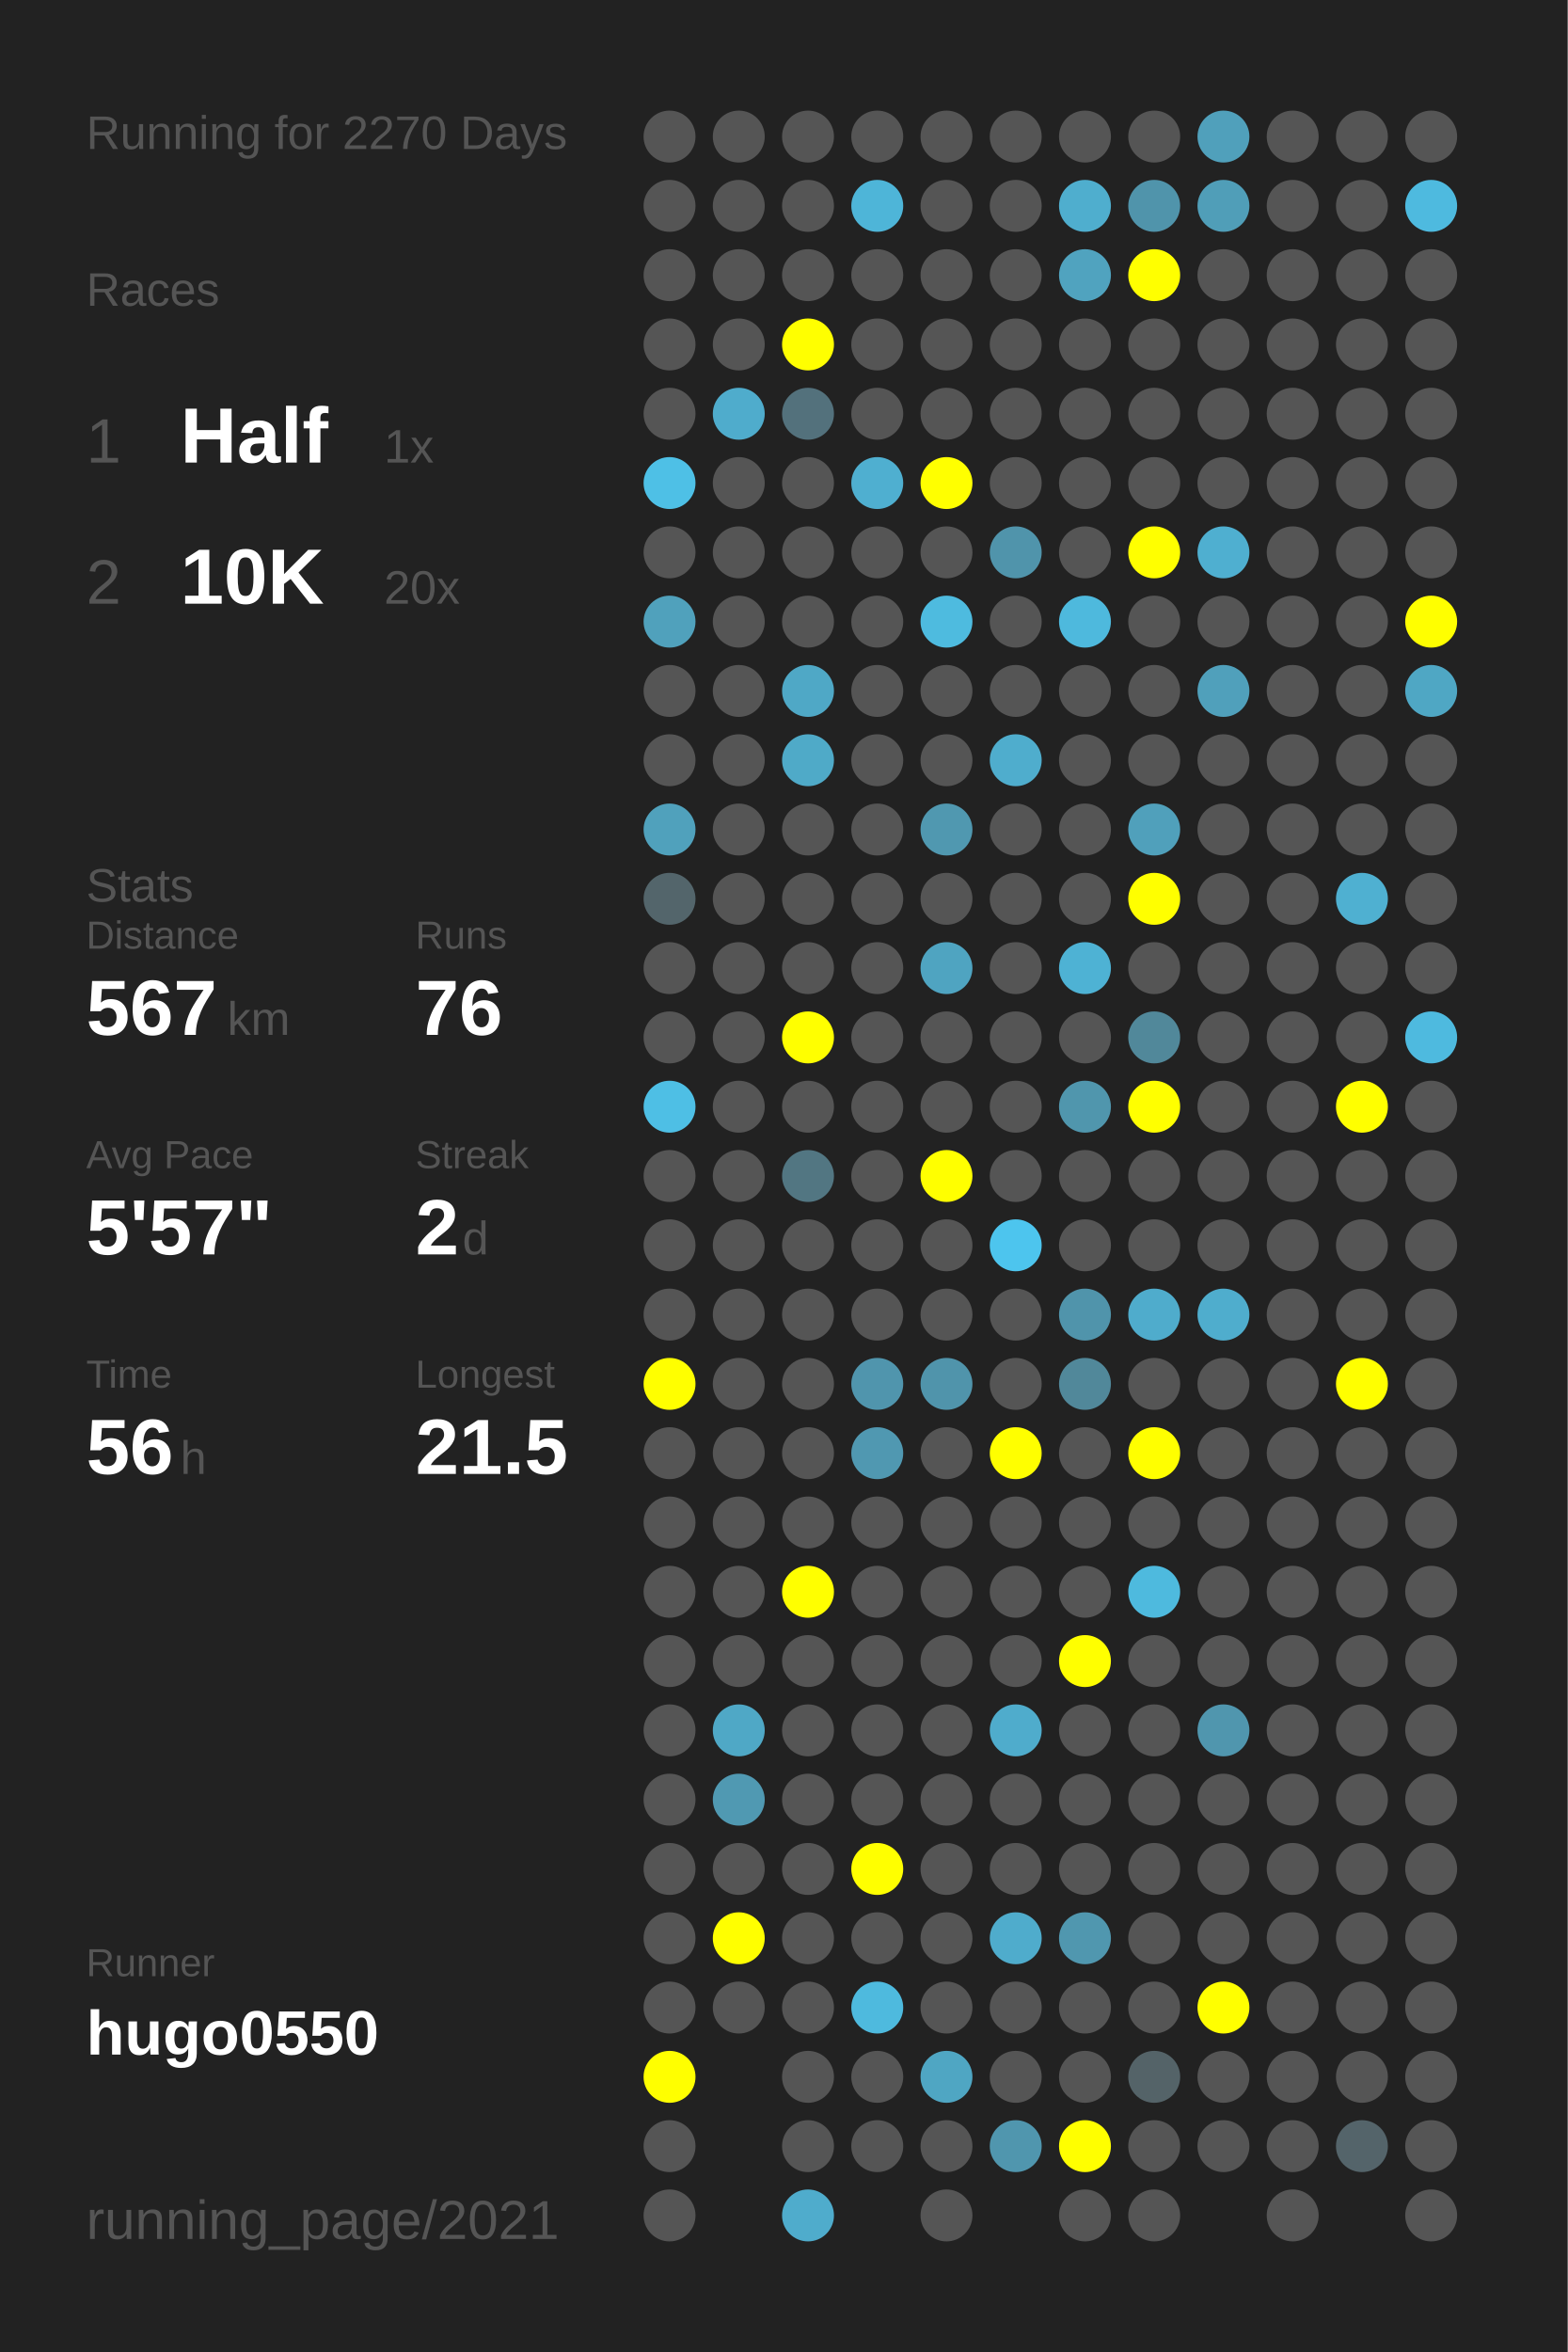
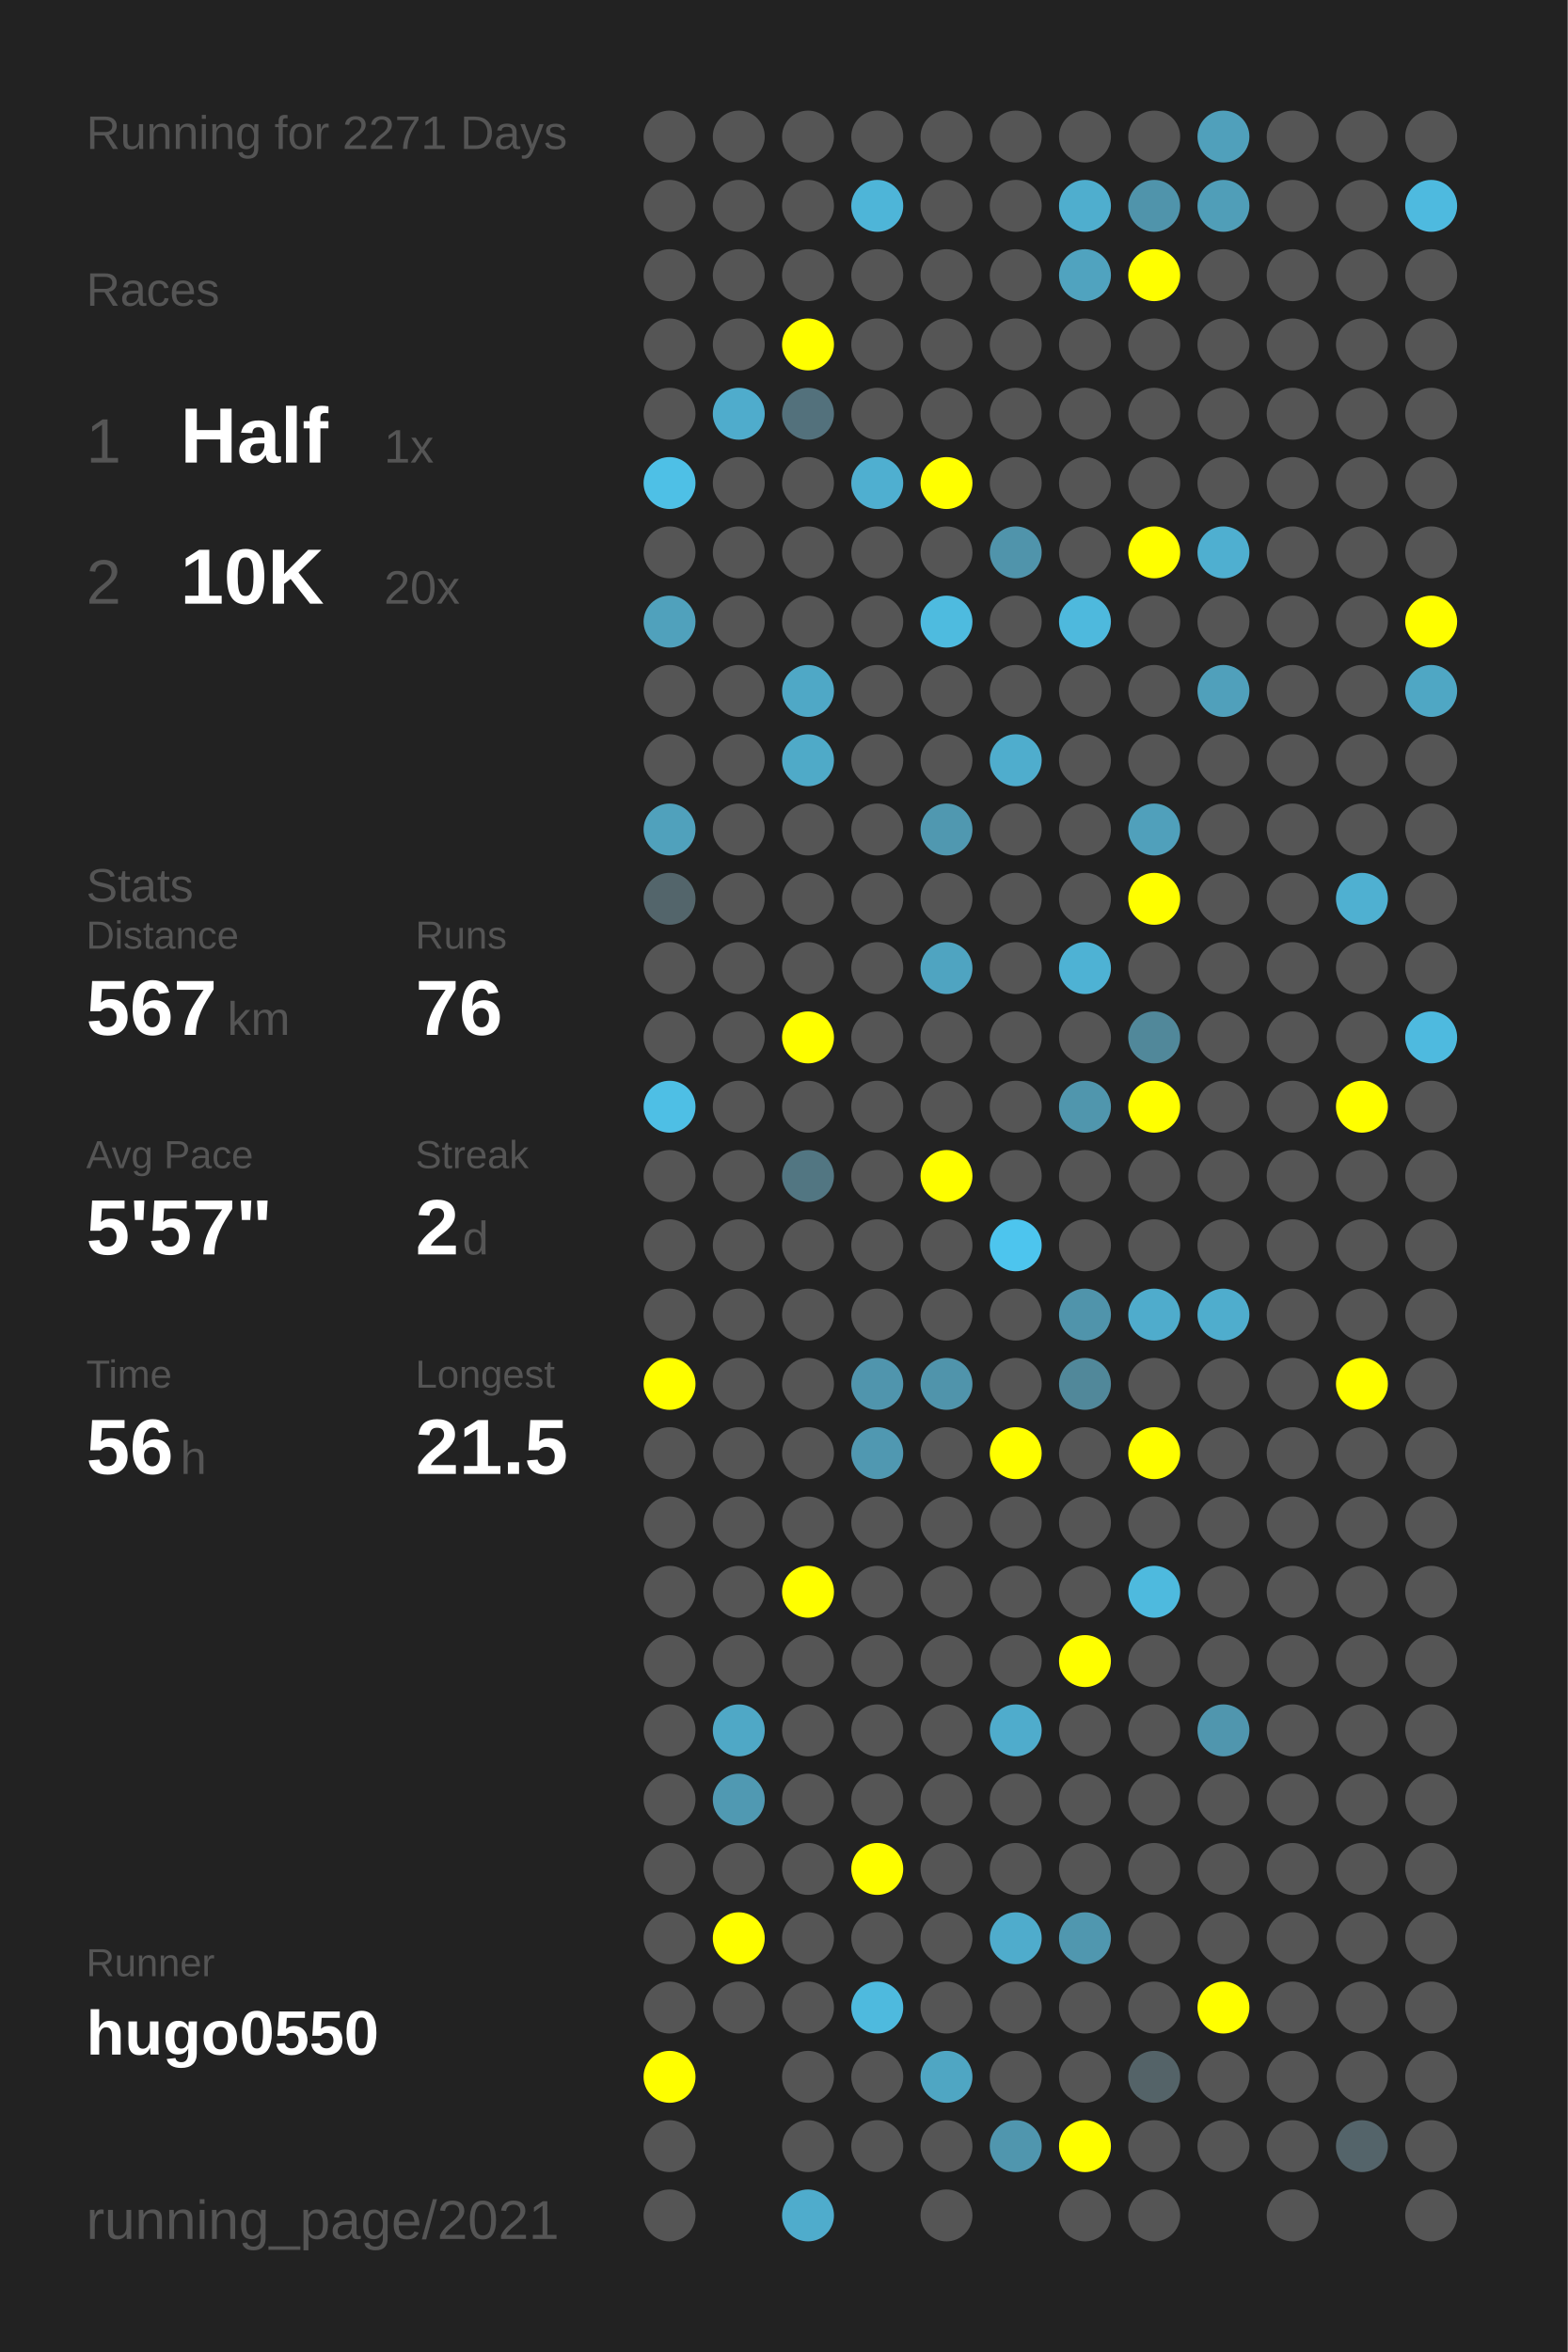
<svg xmlns="http://www.w3.org/2000/svg" baseProfile="full" height="300mm" version="1.1" viewBox="0,0,200,300" width="200mm">
  <defs />
  <rect fill="#222222" height="300" width="200" x="0" y="0" />
-   <text fill="#555555" style="font-size:6px; font-family:Arial;" x="11" y="19">Running for 2270 Days</text>
+   <text fill="#555555" style="font-size:6px; font-family:Arial;" x="11" y="19">Running for 2271 Days</text>
  <text fill="#555555" style="font-size:6px; font-family:Arial;" x="11" y="39">Races</text>
  <text fill="#555555" style="font-size:8px; font-family:Arial;" x="11" y="59">1</text>
  <text fill="#FFFFFF" style="font-size:10px; font-family:Arial; font-weight:bold;" x="23" y="59">Half</text>
  <text fill="#555555" style="font-size:6px; font-family:Arial;" x="49" y="59">1x</text>
  <text fill="#555555" style="font-size:8px; font-family:Arial;" x="11" y="77">2</text>
  <text fill="#FFFFFF" style="font-size:10px; font-family:Arial; font-weight:bold;" x="23" y="77">10K</text>
  <text fill="#555555" style="font-size:6px; font-family:Arial;" x="49" y="77">20x</text>
  <text fill="#555555" style="font-size:6px; font-family:Arial;" x="11" y="115">Stats</text>
  <text fill="#555555" style="font-size:5px; font-family:Arial;" x="11" y="121">Distance</text>
  <text fill="#FFFFFF" style="font-size:10px; font-family:Arial; font-weight:bold;" x="11" y="132">567</text>
  <text fill="#555555" style="font-size:6px; font-family:Arial;" x="29" y="132">km</text>
  <text fill="#555555" style="font-size:5px; font-family:Arial;" x="53" y="121">Runs</text>
  <text fill="#FFFFFF" style="font-size:10px; font-family:Arial; font-weight:bold;" x="53" y="132">76</text>
  <text fill="#555555" style="font-size:5px; font-family:Arial;" x="11" y="149">Avg Pace</text>
  <text fill="#FFFFFF" style="font-size:10px; font-family:Arial; font-weight:bold;" x="11" y="160">5'57"</text>
  <text fill="#555555" style="font-size:5px; font-family:Arial;" x="53" y="149">Streak</text>
  <text fill="#FFFFFF" style="font-size:10px; font-family:Arial; font-weight:bold;" x="53" y="160">2</text>
  <text fill="#555555" style="font-size:6px; font-family:Arial;" x="59" y="160">d</text>
  <text fill="#555555" style="font-size:5px; font-family:Arial;" x="11" y="177">Time</text>
  <text fill="#FFFFFF" style="font-size:10px; font-family:Arial; font-weight:bold;" x="11" y="188">56</text>
  <text fill="#555555" style="font-size:6px; font-family:Arial;" x="23" y="188">h</text>
  <text fill="#555555" style="font-size:5px; font-family:Arial;" x="53" y="177">Longest</text>
  <text fill="#FFFFFF" style="font-size:10px; font-family:Arial; font-weight:bold;" x="53" y="188">21.5</text>
  <text fill="#555555" style="font-size:5px; font-family:Arial;" x="11" y="252.065">Runner</text>
  <text fill="#FFFFFF" style="font-size:8px; font-family:Arial; font-weight:bold;" x="11" y="262.065">hugo0550</text>
  <text fill="#555555" style="font-size:7px; font-family:Arial;" x="11" y="285.581">running_page/2021</text>
  <circle cx="85.417" cy="17.419" fill="#555555" r="3.312" />
  <circle cx="85.417" cy="26.258" fill="#555555" r="3.312" />
  <circle cx="85.417" cy="35.097" fill="#555555" r="3.312" />
  <circle cx="85.417" cy="43.935" fill="#555555" r="3.312" />
  <circle cx="85.417" cy="52.774" fill="#555555" r="3.312" />
  <circle cx="85.417" cy="61.613" fill="#4ec0e6" r="3.312" />
  <circle cx="85.417" cy="70.452" fill="#555555" r="3.312" />
  <circle cx="85.417" cy="79.29" fill="#50a1bc" r="3.312" />
  <circle cx="85.417" cy="88.129" fill="#555555" r="3.312" />
  <circle cx="85.417" cy="96.968" fill="#555555" r="3.312" />
  <circle cx="85.417" cy="105.806" fill="#50a1bc" r="3.312" />
  <circle cx="85.417" cy="114.645" fill="#53656b" r="3.312" />
  <circle cx="85.417" cy="123.484" fill="#555555" r="3.312" />
  <circle cx="85.417" cy="132.323" fill="#555555" r="3.312" />
  <circle cx="85.417" cy="141.161" fill="#4ebfe5" r="3.312" />
  <circle cx="85.417" cy="150" fill="#555555" r="3.312" />
  <circle cx="85.417" cy="158.839" fill="#555555" r="3.312" />
  <circle cx="85.417" cy="167.677" fill="#555555" r="3.312" />
  <circle cx="85.417" cy="176.516" fill="#FFFF00" r="3.312" />
  <circle cx="85.417" cy="185.355" fill="#555555" r="3.312" />
  <circle cx="85.417" cy="194.194" fill="#555555" r="3.312" />
  <circle cx="85.417" cy="203.032" fill="#555555" r="3.312" />
  <circle cx="85.417" cy="211.871" fill="#555555" r="3.312" />
  <circle cx="85.417" cy="220.71" fill="#555555" r="3.312" />
  <circle cx="85.417" cy="229.548" fill="#555555" r="3.312" />
  <circle cx="85.417" cy="238.387" fill="#555555" r="3.312" />
  <circle cx="85.417" cy="247.226" fill="#555555" r="3.312" />
  <circle cx="85.417" cy="256.065" fill="#555555" r="3.312" />
  <circle cx="85.417" cy="264.903" fill="#FFFF00" r="3.312" />
  <circle cx="85.417" cy="273.742" fill="#555555" r="3.312" />
  <circle cx="85.417" cy="282.581" fill="#555555" r="3.312" />
  <circle cx="94.25" cy="17.419" fill="#555555" r="3.312" />
  <circle cx="94.25" cy="26.258" fill="#555555" r="3.312" />
  <circle cx="94.25" cy="35.097" fill="#555555" r="3.312" />
  <circle cx="94.25" cy="43.935" fill="#555555" r="3.312" />
  <circle cx="94.25" cy="52.774" fill="#4faccc" r="3.312" />
  <circle cx="94.25" cy="61.613" fill="#555555" r="3.312" />
  <circle cx="94.25" cy="70.452" fill="#555555" r="3.312" />
  <circle cx="94.25" cy="79.29" fill="#555555" r="3.312" />
  <circle cx="94.25" cy="88.129" fill="#555555" r="3.312" />
  <circle cx="94.25" cy="96.968" fill="#555555" r="3.312" />
  <circle cx="94.25" cy="105.806" fill="#555555" r="3.312" />
  <circle cx="94.25" cy="114.645" fill="#555555" r="3.312" />
  <circle cx="94.25" cy="123.484" fill="#555555" r="3.312" />
  <circle cx="94.25" cy="132.323" fill="#555555" r="3.312" />
  <circle cx="94.25" cy="141.161" fill="#555555" r="3.312" />
  <circle cx="94.25" cy="150" fill="#555555" r="3.312" />
  <circle cx="94.25" cy="158.839" fill="#555555" r="3.312" />
  <circle cx="94.25" cy="167.677" fill="#555555" r="3.312" />
  <circle cx="94.25" cy="176.516" fill="#555555" r="3.312" />
  <circle cx="94.25" cy="185.355" fill="#555555" r="3.312" />
  <circle cx="94.25" cy="194.194" fill="#555555" r="3.312" />
  <circle cx="94.25" cy="203.032" fill="#555555" r="3.312" />
  <circle cx="94.25" cy="211.871" fill="#555555" r="3.312" />
  <circle cx="94.25" cy="220.71" fill="#4fa8c6" r="3.312" />
  <circle cx="94.25" cy="229.548" fill="#5099b2" r="3.312" />
  <circle cx="94.25" cy="238.387" fill="#555555" r="3.312" />
  <circle cx="94.25" cy="247.226" fill="#FFFF00" r="3.312" />
  <circle cx="94.25" cy="256.065" fill="#555555" r="3.312" />
  <circle cx="103.083" cy="17.419" fill="#555555" r="3.312" />
  <circle cx="103.083" cy="26.258" fill="#555555" r="3.312" />
  <circle cx="103.083" cy="35.097" fill="#555555" r="3.312" />
  <circle cx="103.083" cy="43.935" fill="#FFFF00" r="3.312" />
  <circle cx="103.083" cy="52.774" fill="#53717c" r="3.312" />
  <circle cx="103.083" cy="61.613" fill="#555555" r="3.312" />
  <circle cx="103.083" cy="70.452" fill="#555555" r="3.312" />
  <circle cx="103.083" cy="79.29" fill="#555555" r="3.312" />
  <circle cx="103.083" cy="88.129" fill="#4fa8c6" r="3.312" />
  <circle cx="103.083" cy="96.968" fill="#4faac8" r="3.312" />
  <circle cx="103.083" cy="105.806" fill="#555555" r="3.312" />
  <circle cx="103.083" cy="114.645" fill="#555555" r="3.312" />
  <circle cx="103.083" cy="123.484" fill="#555555" r="3.312" />
  <circle cx="103.083" cy="132.323" fill="#FFFF00" r="3.312" />
  <circle cx="103.083" cy="141.161" fill="#555555" r="3.312" />
  <circle cx="103.083" cy="150" fill="#527682" r="3.312" />
  <circle cx="103.083" cy="158.839" fill="#555555" r="3.312" />
  <circle cx="103.083" cy="167.677" fill="#555555" r="3.312" />
  <circle cx="103.083" cy="176.516" fill="#555555" r="3.312" />
  <circle cx="103.083" cy="185.355" fill="#555555" r="3.312" />
  <circle cx="103.083" cy="194.194" fill="#555555" r="3.312" />
  <circle cx="103.083" cy="203.032" fill="#FFFF00" r="3.312" />
  <circle cx="103.083" cy="211.871" fill="#555555" r="3.312" />
  <circle cx="103.083" cy="220.71" fill="#555555" r="3.312" />
  <circle cx="103.083" cy="229.548" fill="#555555" r="3.312" />
  <circle cx="103.083" cy="238.387" fill="#555555" r="3.312" />
  <circle cx="103.083" cy="247.226" fill="#555555" r="3.312" />
  <circle cx="103.083" cy="256.065" fill="#555555" r="3.312" />
  <circle cx="103.083" cy="264.903" fill="#555555" r="3.312" />
  <circle cx="103.083" cy="273.742" fill="#555555" r="3.312" />
  <circle cx="103.083" cy="282.581" fill="#4faccc" r="3.312" />
  <circle cx="111.917" cy="17.419" fill="#555555" r="3.312" />
  <circle cx="111.917" cy="26.258" fill="#4eb5d8" r="3.312" />
  <circle cx="111.917" cy="35.097" fill="#555555" r="3.312" />
  <circle cx="111.917" cy="43.935" fill="#555555" r="3.312" />
  <circle cx="111.917" cy="52.774" fill="#555555" r="3.312" />
  <circle cx="111.917" cy="61.613" fill="#4fafd0" r="3.312" />
  <circle cx="111.917" cy="70.452" fill="#555555" r="3.312" />
  <circle cx="111.917" cy="79.29" fill="#555555" r="3.312" />
  <circle cx="111.917" cy="88.129" fill="#555555" r="3.312" />
  <circle cx="111.917" cy="96.968" fill="#555555" r="3.312" />
  <circle cx="111.917" cy="105.806" fill="#555555" r="3.312" />
  <circle cx="111.917" cy="114.645" fill="#555555" r="3.312" />
  <circle cx="111.917" cy="123.484" fill="#555555" r="3.312" />
  <circle cx="111.917" cy="132.323" fill="#555555" r="3.312" />
  <circle cx="111.917" cy="141.161" fill="#555555" r="3.312" />
  <circle cx="111.917" cy="150" fill="#555555" r="3.312" />
  <circle cx="111.917" cy="158.839" fill="#555555" r="3.312" />
  <circle cx="111.917" cy="167.677" fill="#555555" r="3.312" />
  <circle cx="111.917" cy="176.516" fill="#5095ad" r="3.312" />
  <circle cx="111.917" cy="185.355" fill="#5098b1" r="3.312" />
  <circle cx="111.917" cy="194.194" fill="#555555" r="3.312" />
  <circle cx="111.917" cy="203.032" fill="#555555" r="3.312" />
  <circle cx="111.917" cy="211.871" fill="#555555" r="3.312" />
  <circle cx="111.917" cy="220.71" fill="#555555" r="3.312" />
  <circle cx="111.917" cy="229.548" fill="#555555" r="3.312" />
  <circle cx="111.917" cy="238.387" fill="#FFFF00" r="3.312" />
  <circle cx="111.917" cy="247.226" fill="#555555" r="3.312" />
  <circle cx="111.917" cy="256.065" fill="#4ebade" r="3.312" />
  <circle cx="111.917" cy="264.903" fill="#555555" r="3.312" />
  <circle cx="111.917" cy="273.742" fill="#555555" r="3.312" />
  <circle cx="120.75" cy="17.419" fill="#555555" r="3.312" />
  <circle cx="120.75" cy="26.258" fill="#555555" r="3.312" />
  <circle cx="120.75" cy="35.097" fill="#555555" r="3.312" />
  <circle cx="120.75" cy="43.935" fill="#555555" r="3.312" />
  <circle cx="120.75" cy="52.774" fill="#555555" r="3.312" />
  <circle cx="120.75" cy="61.613" fill="#FFFF00" r="3.312" />
  <circle cx="120.75" cy="70.452" fill="#555555" r="3.312" />
  <circle cx="120.75" cy="79.29" fill="#4ebbdf" r="3.312" />
  <circle cx="120.75" cy="88.129" fill="#555555" r="3.312" />
  <circle cx="120.75" cy="96.968" fill="#555555" r="3.312" />
  <circle cx="120.75" cy="105.806" fill="#5098b0" r="3.312" />
  <circle cx="120.75" cy="114.645" fill="#555555" r="3.312" />
  <circle cx="120.75" cy="123.484" fill="#4fa4c1" r="3.312" />
  <circle cx="120.75" cy="132.323" fill="#555555" r="3.312" />
  <circle cx="120.75" cy="141.161" fill="#555555" r="3.312" />
  <circle cx="120.75" cy="150" fill="#FFFF00" r="3.312" />
  <circle cx="120.75" cy="158.839" fill="#555555" r="3.312" />
  <circle cx="120.75" cy="167.677" fill="#555555" r="3.312" />
  <circle cx="120.75" cy="176.516" fill="#5094ab" r="3.312" />
  <circle cx="120.75" cy="185.355" fill="#555555" r="3.312" />
  <circle cx="120.75" cy="194.194" fill="#555555" r="3.312" />
  <circle cx="120.75" cy="203.032" fill="#555555" r="3.312" />
  <circle cx="120.75" cy="211.871" fill="#555555" r="3.312" />
  <circle cx="120.75" cy="220.71" fill="#555555" r="3.312" />
  <circle cx="120.75" cy="229.548" fill="#555555" r="3.312" />
  <circle cx="120.75" cy="238.387" fill="#555555" r="3.312" />
  <circle cx="120.75" cy="247.226" fill="#555555" r="3.312" />
  <circle cx="120.75" cy="256.065" fill="#555555" r="3.312" />
  <circle cx="120.75" cy="264.903" fill="#4fa6c3" r="3.312" />
  <circle cx="120.75" cy="273.742" fill="#555555" r="3.312" />
  <circle cx="120.75" cy="282.581" fill="#555555" r="3.312" />
  <circle cx="129.583" cy="17.419" fill="#555555" r="3.312" />
  <circle cx="129.583" cy="26.258" fill="#555555" r="3.312" />
  <circle cx="129.583" cy="35.097" fill="#555555" r="3.312" />
  <circle cx="129.583" cy="43.935" fill="#555555" r="3.312" />
  <circle cx="129.583" cy="52.774" fill="#555555" r="3.312" />
  <circle cx="129.583" cy="61.613" fill="#555555" r="3.312" />
  <circle cx="129.583" cy="70.452" fill="#5094ab" r="3.312" />
  <circle cx="129.583" cy="79.29" fill="#555555" r="3.312" />
  <circle cx="129.583" cy="88.129" fill="#555555" r="3.312" />
  <circle cx="129.583" cy="96.968" fill="#4fadcd" r="3.312" />
  <circle cx="129.583" cy="105.806" fill="#555555" r="3.312" />
  <circle cx="129.583" cy="114.645" fill="#555555" r="3.312" />
  <circle cx="129.583" cy="123.484" fill="#555555" r="3.312" />
  <circle cx="129.583" cy="132.323" fill="#555555" r="3.312" />
  <circle cx="129.583" cy="141.161" fill="#555555" r="3.312" />
  <circle cx="129.583" cy="150" fill="#555555" r="3.312" />
  <circle cx="129.583" cy="158.839" fill="#4dc5ee" r="3.312" />
  <circle cx="129.583" cy="167.677" fill="#555555" r="3.312" />
  <circle cx="129.583" cy="176.516" fill="#555555" r="3.312" />
  <circle cx="129.583" cy="185.355" fill="#FFFF00" r="3.312" />
  <circle cx="129.583" cy="194.194" fill="#555555" r="3.312" />
  <circle cx="129.583" cy="203.032" fill="#555555" r="3.312" />
  <circle cx="129.583" cy="211.871" fill="#555555" r="3.312" />
  <circle cx="129.583" cy="220.71" fill="#4faccc" r="3.312" />
  <circle cx="129.583" cy="229.548" fill="#555555" r="3.312" />
  <circle cx="129.583" cy="238.387" fill="#555555" r="3.312" />
  <circle cx="129.583" cy="247.226" fill="#4faccc" r="3.312" />
  <circle cx="129.583" cy="256.065" fill="#555555" r="3.312" />
  <circle cx="129.583" cy="264.903" fill="#555555" r="3.312" />
  <circle cx="129.583" cy="273.742" fill="#5096ae" r="3.312" />
  <circle cx="138.417" cy="17.419" fill="#555555" r="3.312" />
  <circle cx="138.417" cy="26.258" fill="#4faece" r="3.312" />
  <circle cx="138.417" cy="35.097" fill="#50a3bf" r="3.312" />
  <circle cx="138.417" cy="43.935" fill="#555555" r="3.312" />
  <circle cx="138.417" cy="52.774" fill="#555555" r="3.312" />
  <circle cx="138.417" cy="61.613" fill="#555555" r="3.312" />
  <circle cx="138.417" cy="70.452" fill="#555555" r="3.312" />
  <circle cx="138.417" cy="79.29" fill="#4eb9dd" r="3.312" />
  <circle cx="138.417" cy="88.129" fill="#555555" r="3.312" />
  <circle cx="138.417" cy="96.968" fill="#555555" r="3.312" />
  <circle cx="138.417" cy="105.806" fill="#555555" r="3.312" />
  <circle cx="138.417" cy="114.645" fill="#555555" r="3.312" />
  <circle cx="138.417" cy="123.484" fill="#4eb2d4" r="3.312" />
  <circle cx="138.417" cy="132.323" fill="#555555" r="3.312" />
  <circle cx="138.417" cy="141.161" fill="#5096ad" r="3.312" />
  <circle cx="138.417" cy="150" fill="#555555" r="3.312" />
  <circle cx="138.417" cy="158.839" fill="#555555" r="3.312" />
  <circle cx="138.417" cy="167.677" fill="#5094ab" r="3.312" />
  <circle cx="138.417" cy="176.516" fill="#51889a" r="3.312" />
  <circle cx="138.417" cy="185.355" fill="#555555" r="3.312" />
  <circle cx="138.417" cy="194.194" fill="#555555" r="3.312" />
  <circle cx="138.417" cy="203.032" fill="#555555" r="3.312" />
  <circle cx="138.417" cy="211.871" fill="#FFFF00" r="3.312" />
  <circle cx="138.417" cy="220.71" fill="#555555" r="3.312" />
  <circle cx="138.417" cy="229.548" fill="#555555" r="3.312" />
  <circle cx="138.417" cy="238.387" fill="#555555" r="3.312" />
  <circle cx="138.417" cy="247.226" fill="#5097af" r="3.312" />
  <circle cx="138.417" cy="256.065" fill="#555555" r="3.312" />
  <circle cx="138.417" cy="264.903" fill="#555555" r="3.312" />
  <circle cx="138.417" cy="273.742" fill="#FFFF00" r="3.312" />
  <circle cx="138.417" cy="282.581" fill="#555555" r="3.312" />
  <circle cx="147.25" cy="17.419" fill="#555555" r="3.312" />
  <circle cx="147.25" cy="26.258" fill="#5094ab" r="3.312" />
  <circle cx="147.25" cy="35.097" fill="#FFFF00" r="3.312" />
  <circle cx="147.25" cy="43.935" fill="#555555" r="3.312" />
  <circle cx="147.25" cy="52.774" fill="#555555" r="3.312" />
  <circle cx="147.25" cy="61.613" fill="#555555" r="3.312" />
  <circle cx="147.25" cy="70.452" fill="#FFFF00" r="3.312" />
  <circle cx="147.25" cy="79.29" fill="#555555" r="3.312" />
  <circle cx="147.25" cy="88.129" fill="#555555" r="3.312" />
  <circle cx="147.25" cy="96.968" fill="#555555" r="3.312" />
  <circle cx="147.25" cy="105.806" fill="#50a0bb" r="3.312" />
  <circle cx="147.25" cy="114.645" fill="#FFFF00" r="3.312" />
  <circle cx="147.25" cy="123.484" fill="#555555" r="3.312" />
  <circle cx="147.25" cy="132.323" fill="#51889a" r="3.312" />
  <circle cx="147.25" cy="141.161" fill="#FFFF00" r="3.312" />
  <circle cx="147.25" cy="150" fill="#555555" r="3.312" />
  <circle cx="147.25" cy="158.839" fill="#555555" r="3.312" />
  <circle cx="147.25" cy="167.677" fill="#4faccc" r="3.312" />
  <circle cx="147.25" cy="176.516" fill="#555555" r="3.312" />
  <circle cx="147.25" cy="185.355" fill="#FFFF00" r="3.312" />
  <circle cx="147.25" cy="194.194" fill="#555555" r="3.312" />
  <circle cx="147.25" cy="203.032" fill="#4ebade" r="3.312" />
  <circle cx="147.25" cy="211.871" fill="#555555" r="3.312" />
  <circle cx="147.25" cy="220.71" fill="#555555" r="3.312" />
  <circle cx="147.25" cy="229.548" fill="#555555" r="3.312" />
  <circle cx="147.25" cy="238.387" fill="#555555" r="3.312" />
  <circle cx="147.25" cy="247.226" fill="#555555" r="3.312" />
  <circle cx="147.25" cy="256.065" fill="#555555" r="3.312" />
  <circle cx="147.25" cy="264.903" fill="#546368" r="3.312" />
  <circle cx="147.25" cy="273.742" fill="#555555" r="3.312" />
  <circle cx="147.25" cy="282.581" fill="#555555" r="3.312" />
  <circle cx="156.083" cy="17.419" fill="#50a0bb" r="3.312" />
  <circle cx="156.083" cy="26.258" fill="#509eb8" r="3.312" />
  <circle cx="156.083" cy="35.097" fill="#555555" r="3.312" />
  <circle cx="156.083" cy="43.935" fill="#555555" r="3.312" />
  <circle cx="156.083" cy="52.774" fill="#555555" r="3.312" />
  <circle cx="156.083" cy="61.613" fill="#555555" r="3.312" />
  <circle cx="156.083" cy="70.452" fill="#4fafd0" r="3.312" />
  <circle cx="156.083" cy="79.29" fill="#555555" r="3.312" />
  <circle cx="156.083" cy="88.129" fill="#50a0bb" r="3.312" />
  <circle cx="156.083" cy="96.968" fill="#555555" r="3.312" />
  <circle cx="156.083" cy="105.806" fill="#555555" r="3.312" />
  <circle cx="156.083" cy="114.645" fill="#555555" r="3.312" />
  <circle cx="156.083" cy="123.484" fill="#555555" r="3.312" />
  <circle cx="156.083" cy="132.323" fill="#555555" r="3.312" />
  <circle cx="156.083" cy="141.161" fill="#555555" r="3.312" />
  <circle cx="156.083" cy="150" fill="#555555" r="3.312" />
  <circle cx="156.083" cy="158.839" fill="#555555" r="3.312" />
  <circle cx="156.083" cy="167.677" fill="#4fadcd" r="3.312" />
  <circle cx="156.083" cy="176.516" fill="#555555" r="3.312" />
  <circle cx="156.083" cy="185.355" fill="#555555" r="3.312" />
  <circle cx="156.083" cy="194.194" fill="#555555" r="3.312" />
  <circle cx="156.083" cy="203.032" fill="#555555" r="3.312" />
  <circle cx="156.083" cy="211.871" fill="#555555" r="3.312" />
  <circle cx="156.083" cy="220.71" fill="#5096ae" r="3.312" />
  <circle cx="156.083" cy="229.548" fill="#555555" r="3.312" />
  <circle cx="156.083" cy="238.387" fill="#555555" r="3.312" />
  <circle cx="156.083" cy="247.226" fill="#555555" r="3.312" />
  <circle cx="156.083" cy="256.065" fill="#FFFF00" r="3.312" />
  <circle cx="156.083" cy="264.903" fill="#555555" r="3.312" />
  <circle cx="156.083" cy="273.742" fill="#555555" r="3.312" />
  <circle cx="164.917" cy="17.419" fill="#555555" r="3.312" />
  <circle cx="164.917" cy="26.258" fill="#555555" r="3.312" />
  <circle cx="164.917" cy="35.097" fill="#555555" r="3.312" />
  <circle cx="164.917" cy="43.935" fill="#555555" r="3.312" />
  <circle cx="164.917" cy="52.774" fill="#555555" r="3.312" />
  <circle cx="164.917" cy="61.613" fill="#555555" r="3.312" />
  <circle cx="164.917" cy="70.452" fill="#555555" r="3.312" />
  <circle cx="164.917" cy="79.29" fill="#555555" r="3.312" />
  <circle cx="164.917" cy="88.129" fill="#555555" r="3.312" />
  <circle cx="164.917" cy="96.968" fill="#555555" r="3.312" />
  <circle cx="164.917" cy="105.806" fill="#555555" r="3.312" />
  <circle cx="164.917" cy="114.645" fill="#555555" r="3.312" />
  <circle cx="164.917" cy="123.484" fill="#555555" r="3.312" />
  <circle cx="164.917" cy="132.323" fill="#555555" r="3.312" />
  <circle cx="164.917" cy="141.161" fill="#555555" r="3.312" />
  <circle cx="164.917" cy="150" fill="#555555" r="3.312" />
  <circle cx="164.917" cy="158.839" fill="#555555" r="3.312" />
  <circle cx="164.917" cy="167.677" fill="#555555" r="3.312" />
  <circle cx="164.917" cy="176.516" fill="#555555" r="3.312" />
  <circle cx="164.917" cy="185.355" fill="#555555" r="3.312" />
  <circle cx="164.917" cy="194.194" fill="#555555" r="3.312" />
  <circle cx="164.917" cy="203.032" fill="#555555" r="3.312" />
  <circle cx="164.917" cy="211.871" fill="#555555" r="3.312" />
  <circle cx="164.917" cy="220.71" fill="#555555" r="3.312" />
  <circle cx="164.917" cy="229.548" fill="#555555" r="3.312" />
  <circle cx="164.917" cy="238.387" fill="#555555" r="3.312" />
  <circle cx="164.917" cy="247.226" fill="#555555" r="3.312" />
  <circle cx="164.917" cy="256.065" fill="#555555" r="3.312" />
  <circle cx="164.917" cy="264.903" fill="#555555" r="3.312" />
  <circle cx="164.917" cy="273.742" fill="#555555" r="3.312" />
  <circle cx="164.917" cy="282.581" fill="#555555" r="3.312" />
  <circle cx="173.75" cy="17.419" fill="#555555" r="3.312" />
  <circle cx="173.75" cy="26.258" fill="#555555" r="3.312" />
  <circle cx="173.75" cy="35.097" fill="#555555" r="3.312" />
  <circle cx="173.75" cy="43.935" fill="#555555" r="3.312" />
  <circle cx="173.75" cy="52.774" fill="#555555" r="3.312" />
  <circle cx="173.75" cy="61.613" fill="#555555" r="3.312" />
  <circle cx="173.75" cy="70.452" fill="#555555" r="3.312" />
  <circle cx="173.75" cy="79.29" fill="#555555" r="3.312" />
  <circle cx="173.75" cy="88.129" fill="#555555" r="3.312" />
  <circle cx="173.75" cy="96.968" fill="#555555" r="3.312" />
  <circle cx="173.75" cy="105.806" fill="#555555" r="3.312" />
  <circle cx="173.75" cy="114.645" fill="#4fb0d1" r="3.312" />
  <circle cx="173.75" cy="123.484" fill="#555555" r="3.312" />
  <circle cx="173.75" cy="132.323" fill="#555555" r="3.312" />
  <circle cx="173.75" cy="141.161" fill="#FFFF00" r="3.312" />
  <circle cx="173.75" cy="150" fill="#555555" r="3.312" />
  <circle cx="173.75" cy="158.839" fill="#555555" r="3.312" />
  <circle cx="173.75" cy="167.677" fill="#555555" r="3.312" />
  <circle cx="173.75" cy="176.516" fill="#FFFF00" r="3.312" />
  <circle cx="173.75" cy="185.355" fill="#555555" r="3.312" />
  <circle cx="173.75" cy="194.194" fill="#555555" r="3.312" />
  <circle cx="173.75" cy="203.032" fill="#555555" r="3.312" />
  <circle cx="173.75" cy="211.871" fill="#555555" r="3.312" />
  <circle cx="173.75" cy="220.71" fill="#555555" r="3.312" />
  <circle cx="173.75" cy="229.548" fill="#555555" r="3.312" />
  <circle cx="173.75" cy="238.387" fill="#555555" r="3.312" />
  <circle cx="173.75" cy="247.226" fill="#555555" r="3.312" />
  <circle cx="173.75" cy="256.065" fill="#555555" r="3.312" />
  <circle cx="173.75" cy="264.903" fill="#555555" r="3.312" />
  <circle cx="173.75" cy="273.742" fill="#54646a" r="3.312" />
  <circle cx="182.583" cy="17.419" fill="#555555" r="3.312" />
  <circle cx="182.583" cy="26.258" fill="#4ebadf" r="3.312" />
  <circle cx="182.583" cy="35.097" fill="#555555" r="3.312" />
  <circle cx="182.583" cy="43.935" fill="#555555" r="3.312" />
  <circle cx="182.583" cy="52.774" fill="#555555" r="3.312" />
  <circle cx="182.583" cy="61.613" fill="#555555" r="3.312" />
  <circle cx="182.583" cy="70.452" fill="#555555" r="3.312" />
  <circle cx="182.583" cy="79.29" fill="#FFFF00" r="3.312" />
  <circle cx="182.583" cy="88.129" fill="#4fa7c4" r="3.312" />
  <circle cx="182.583" cy="96.968" fill="#555555" r="3.312" />
  <circle cx="182.583" cy="105.806" fill="#555555" r="3.312" />
  <circle cx="182.583" cy="114.645" fill="#555555" r="3.312" />
  <circle cx="182.583" cy="123.484" fill="#555555" r="3.312" />
  <circle cx="182.583" cy="132.323" fill="#4ebadf" r="3.312" />
  <circle cx="182.583" cy="141.161" fill="#555555" r="3.312" />
  <circle cx="182.583" cy="150" fill="#555555" r="3.312" />
  <circle cx="182.583" cy="158.839" fill="#555555" r="3.312" />
  <circle cx="182.583" cy="167.677" fill="#555555" r="3.312" />
  <circle cx="182.583" cy="176.516" fill="#555555" r="3.312" />
  <circle cx="182.583" cy="185.355" fill="#555555" r="3.312" />
  <circle cx="182.583" cy="194.194" fill="#555555" r="3.312" />
  <circle cx="182.583" cy="203.032" fill="#555555" r="3.312" />
  <circle cx="182.583" cy="211.871" fill="#555555" r="3.312" />
  <circle cx="182.583" cy="220.71" fill="#555555" r="3.312" />
  <circle cx="182.583" cy="229.548" fill="#555555" r="3.312" />
  <circle cx="182.583" cy="238.387" fill="#555555" r="3.312" />
  <circle cx="182.583" cy="247.226" fill="#555555" r="3.312" />
  <circle cx="182.583" cy="256.065" fill="#555555" r="3.312" />
  <circle cx="182.583" cy="264.903" fill="#555555" r="3.312" />
  <circle cx="182.583" cy="273.742" fill="#555555" r="3.312" />
  <circle cx="182.583" cy="282.581" fill="#555555" r="3.312" />
</svg>
